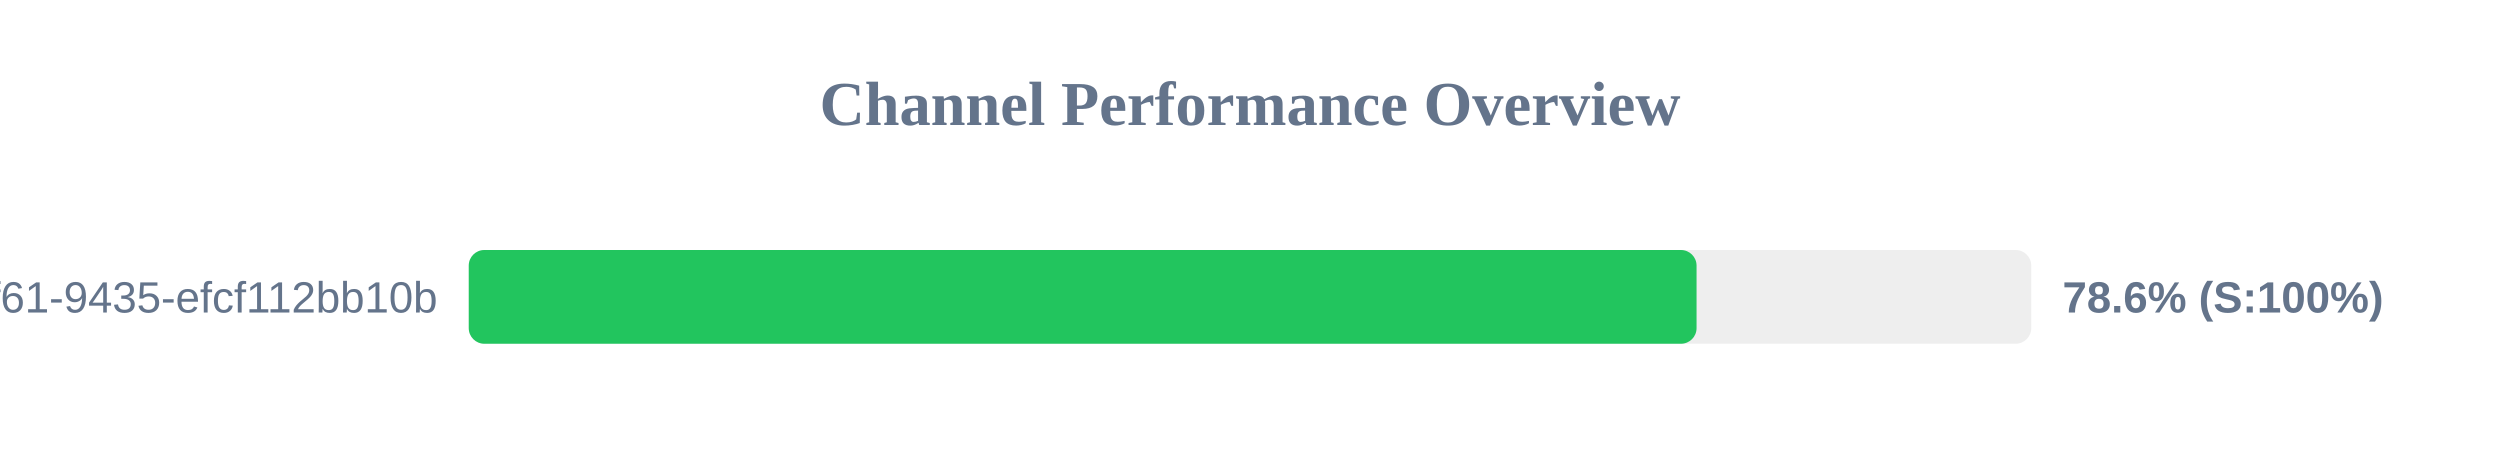
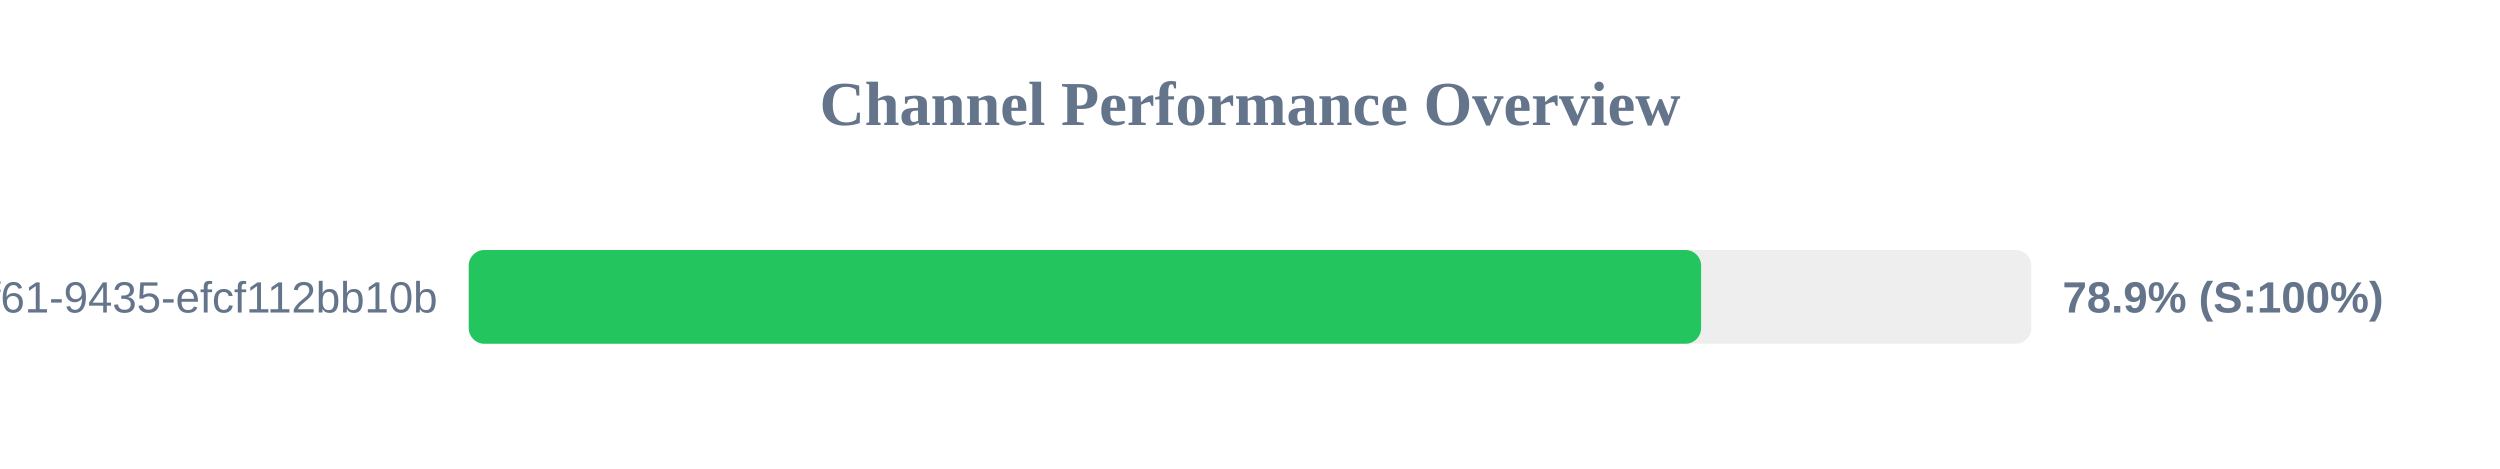
<svg xmlns="http://www.w3.org/2000/svg" width="800" height="150" version="1.1">
  <style>
        .row { font: 14px Arial; fill: #64748b; }
        .score { font: bold 14px Arial; fill: #64748b; }
    </style>
  <text x="400" y="40" text-anchor="middle" font-size="20px" font-weight="bold" fill="#64748b">Channel Performance Overview</text>
  <rect x="150" y="80" width="500" height="30" fill="#eee" rx="5" />
-   <rect x="150" y="80" width="392.9" height="30" fill="#22c55e" rx="5" />
+   <rect x="150" y="80" width="394.35" height="30" fill="#22c55e" rx="5" />
  <text x="140" y="100" text-anchor="end" class="row">?uuid=07c122ad-50b2-4f61-9435-efcf112bb10b</text>
-   <text x="660" y="100" text-anchor="start" class="score">78.6% (S:100%)</text>
+   <text x="660" y="100" text-anchor="start" class="score">78.9% (S:100%)</text>
</svg>
